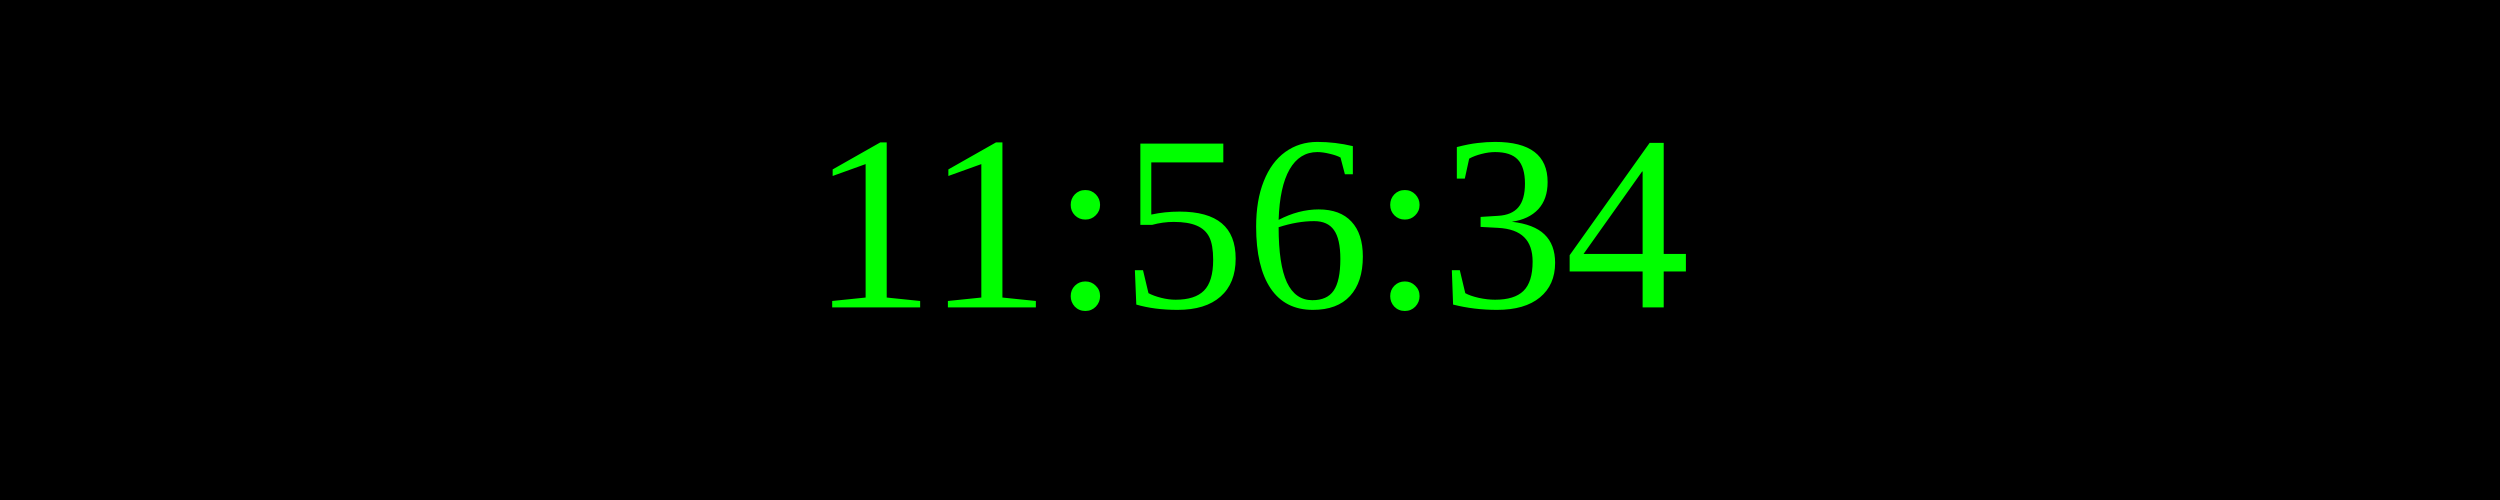
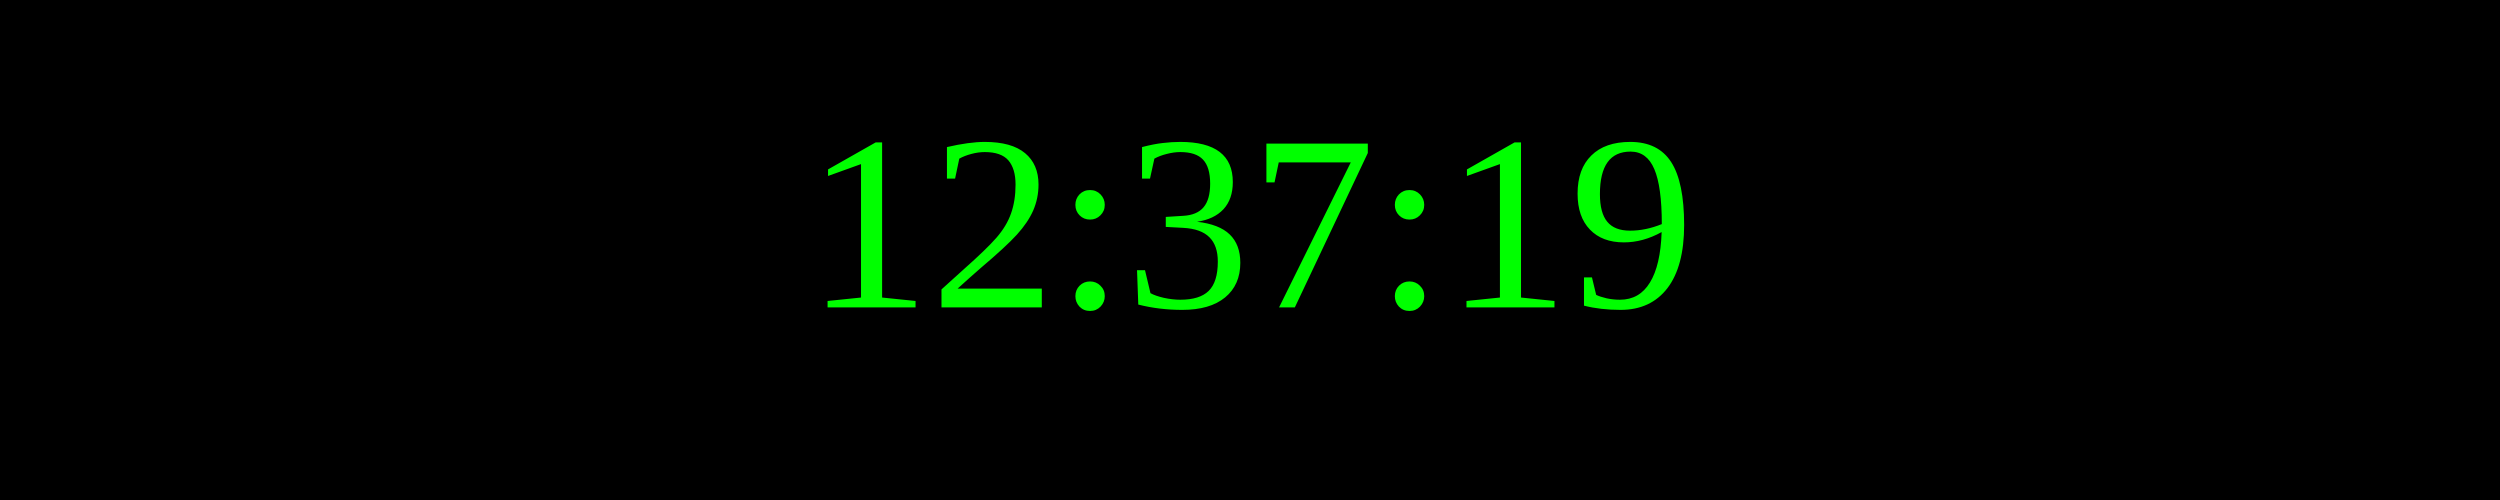
<svg xmlns="http://www.w3.org/2000/svg" width="250" height="50">
  <rect width="100%" height="100%" fill="black" />
  <text x="50%" y="50%" font-size="25" fill="lime" text-anchor="middle" dominant-baseline="middle">
- 11:56:34
+ 12:37:19
</text>
</svg>
